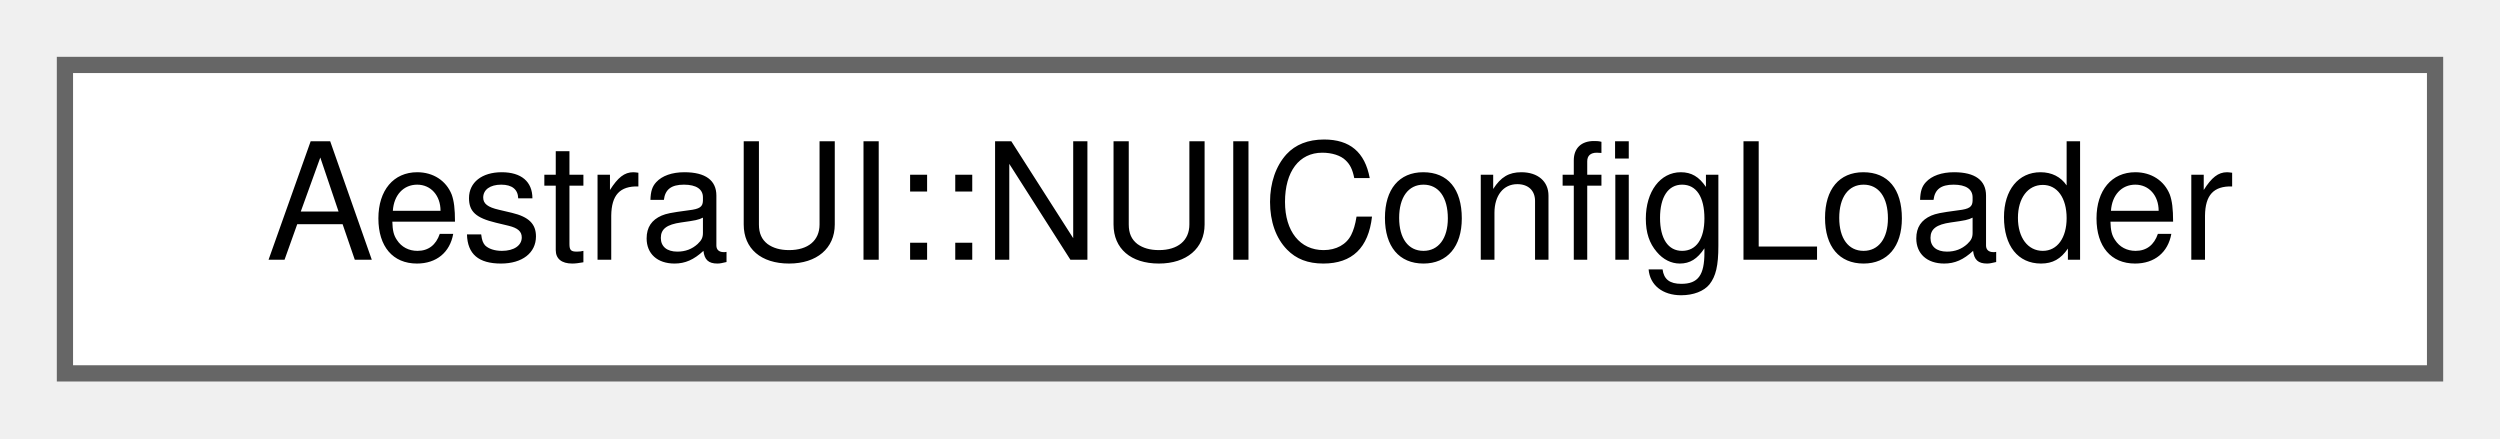
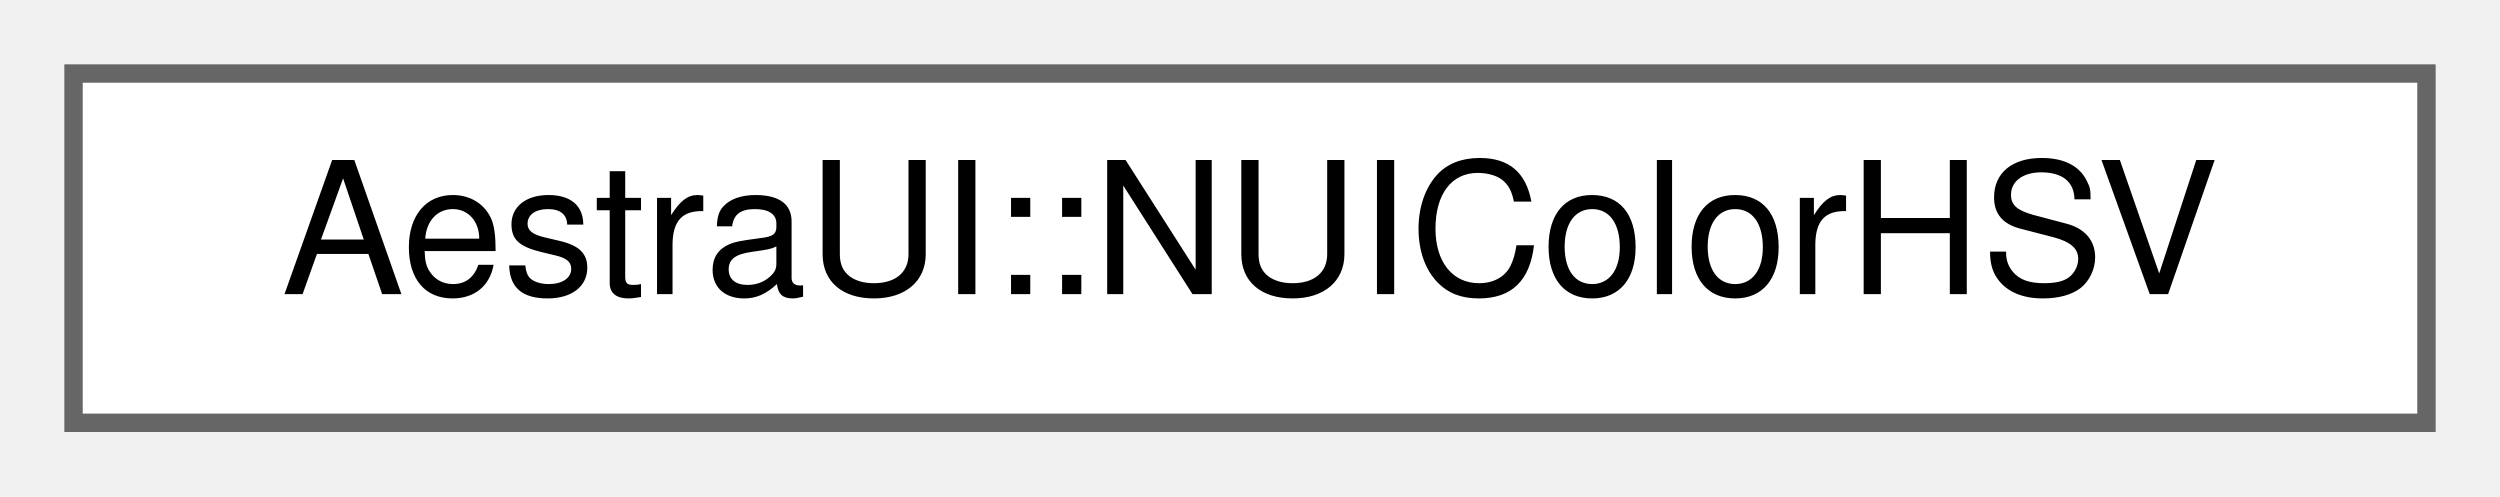
- <svg xmlns="http://www.w3.org/2000/svg" xmlns:xlink="http://www.w3.org/1999/xlink" width="154pt" height="27pt" viewBox="0.00 0.00 154.00 27.00">
+ <svg xmlns="http://www.w3.org/2000/svg" xmlns:xlink="http://www.w3.org/1999/xlink" width="136pt" height="27pt" viewBox="0.00 0.00 136.00 27.00">
  <g id="graph0" class="graph" transform="scale(1 1) rotate(0) translate(4 23)">
    <g id="Node000000" class="node">
      <g id="a_Node000000">
-         <a xlink:href="d1/d32/classAestraUI_1_1NUIConfigLoader.html" target="_top" xlink:title="Configuration loader for YAML-based theme and layout customization.">
-           <polygon fill="white" stroke="#666666" points="146,-19 0,-19 0,0 146,0 146,-19" />
-           <text text-anchor="middle" x="73" y="-7" font-family="Helvetica,sans-Serif" font-size="10.00">AestraUI::NUIConfigLoader</text>
+         <a xlink:href="d4/dd0/structAestraUI_1_1NUIColorHSV.html" target="_top" xlink:title=" ">
+           <polygon fill="white" stroke="#666666" points="128,-19 0,-19 0,0 128,0 128,-19" />
+           <text text-anchor="middle" x="64" y="-7" font-family="Helvetica,sans-Serif" font-size="10.00">AestraUI::NUIColorHSV</text>
        </a>
      </g>
    </g>
  </g>
</svg>
